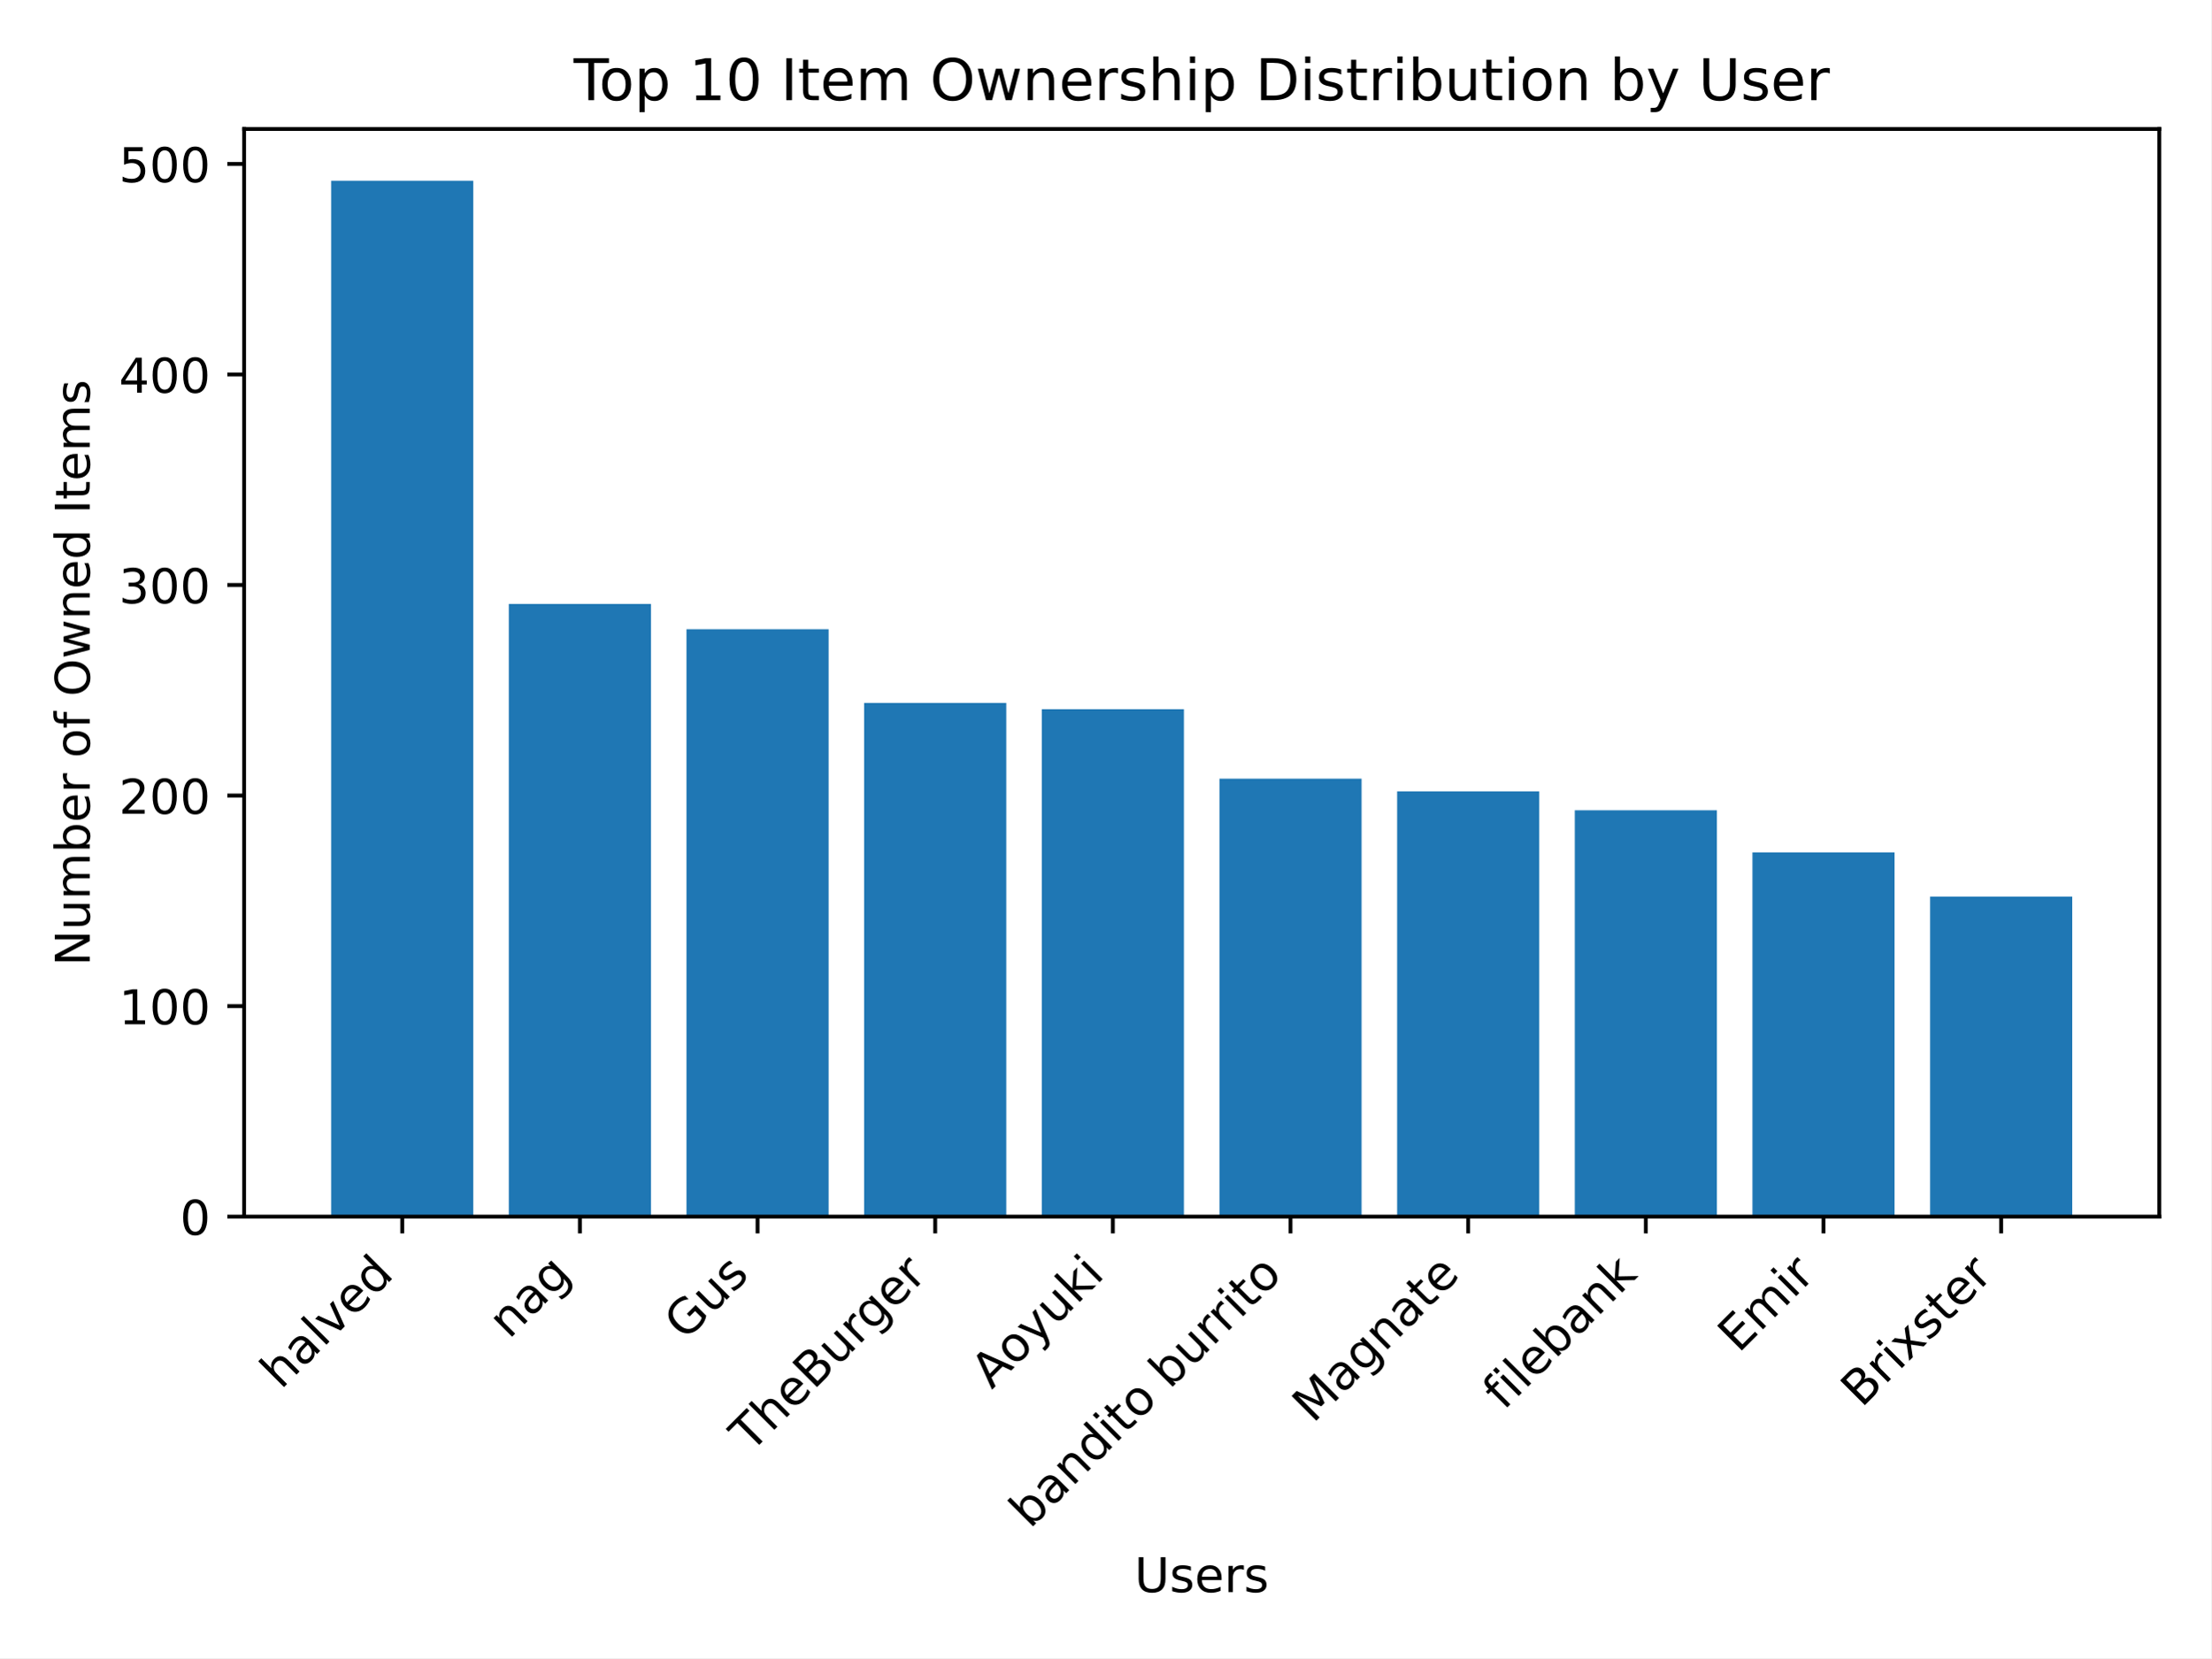
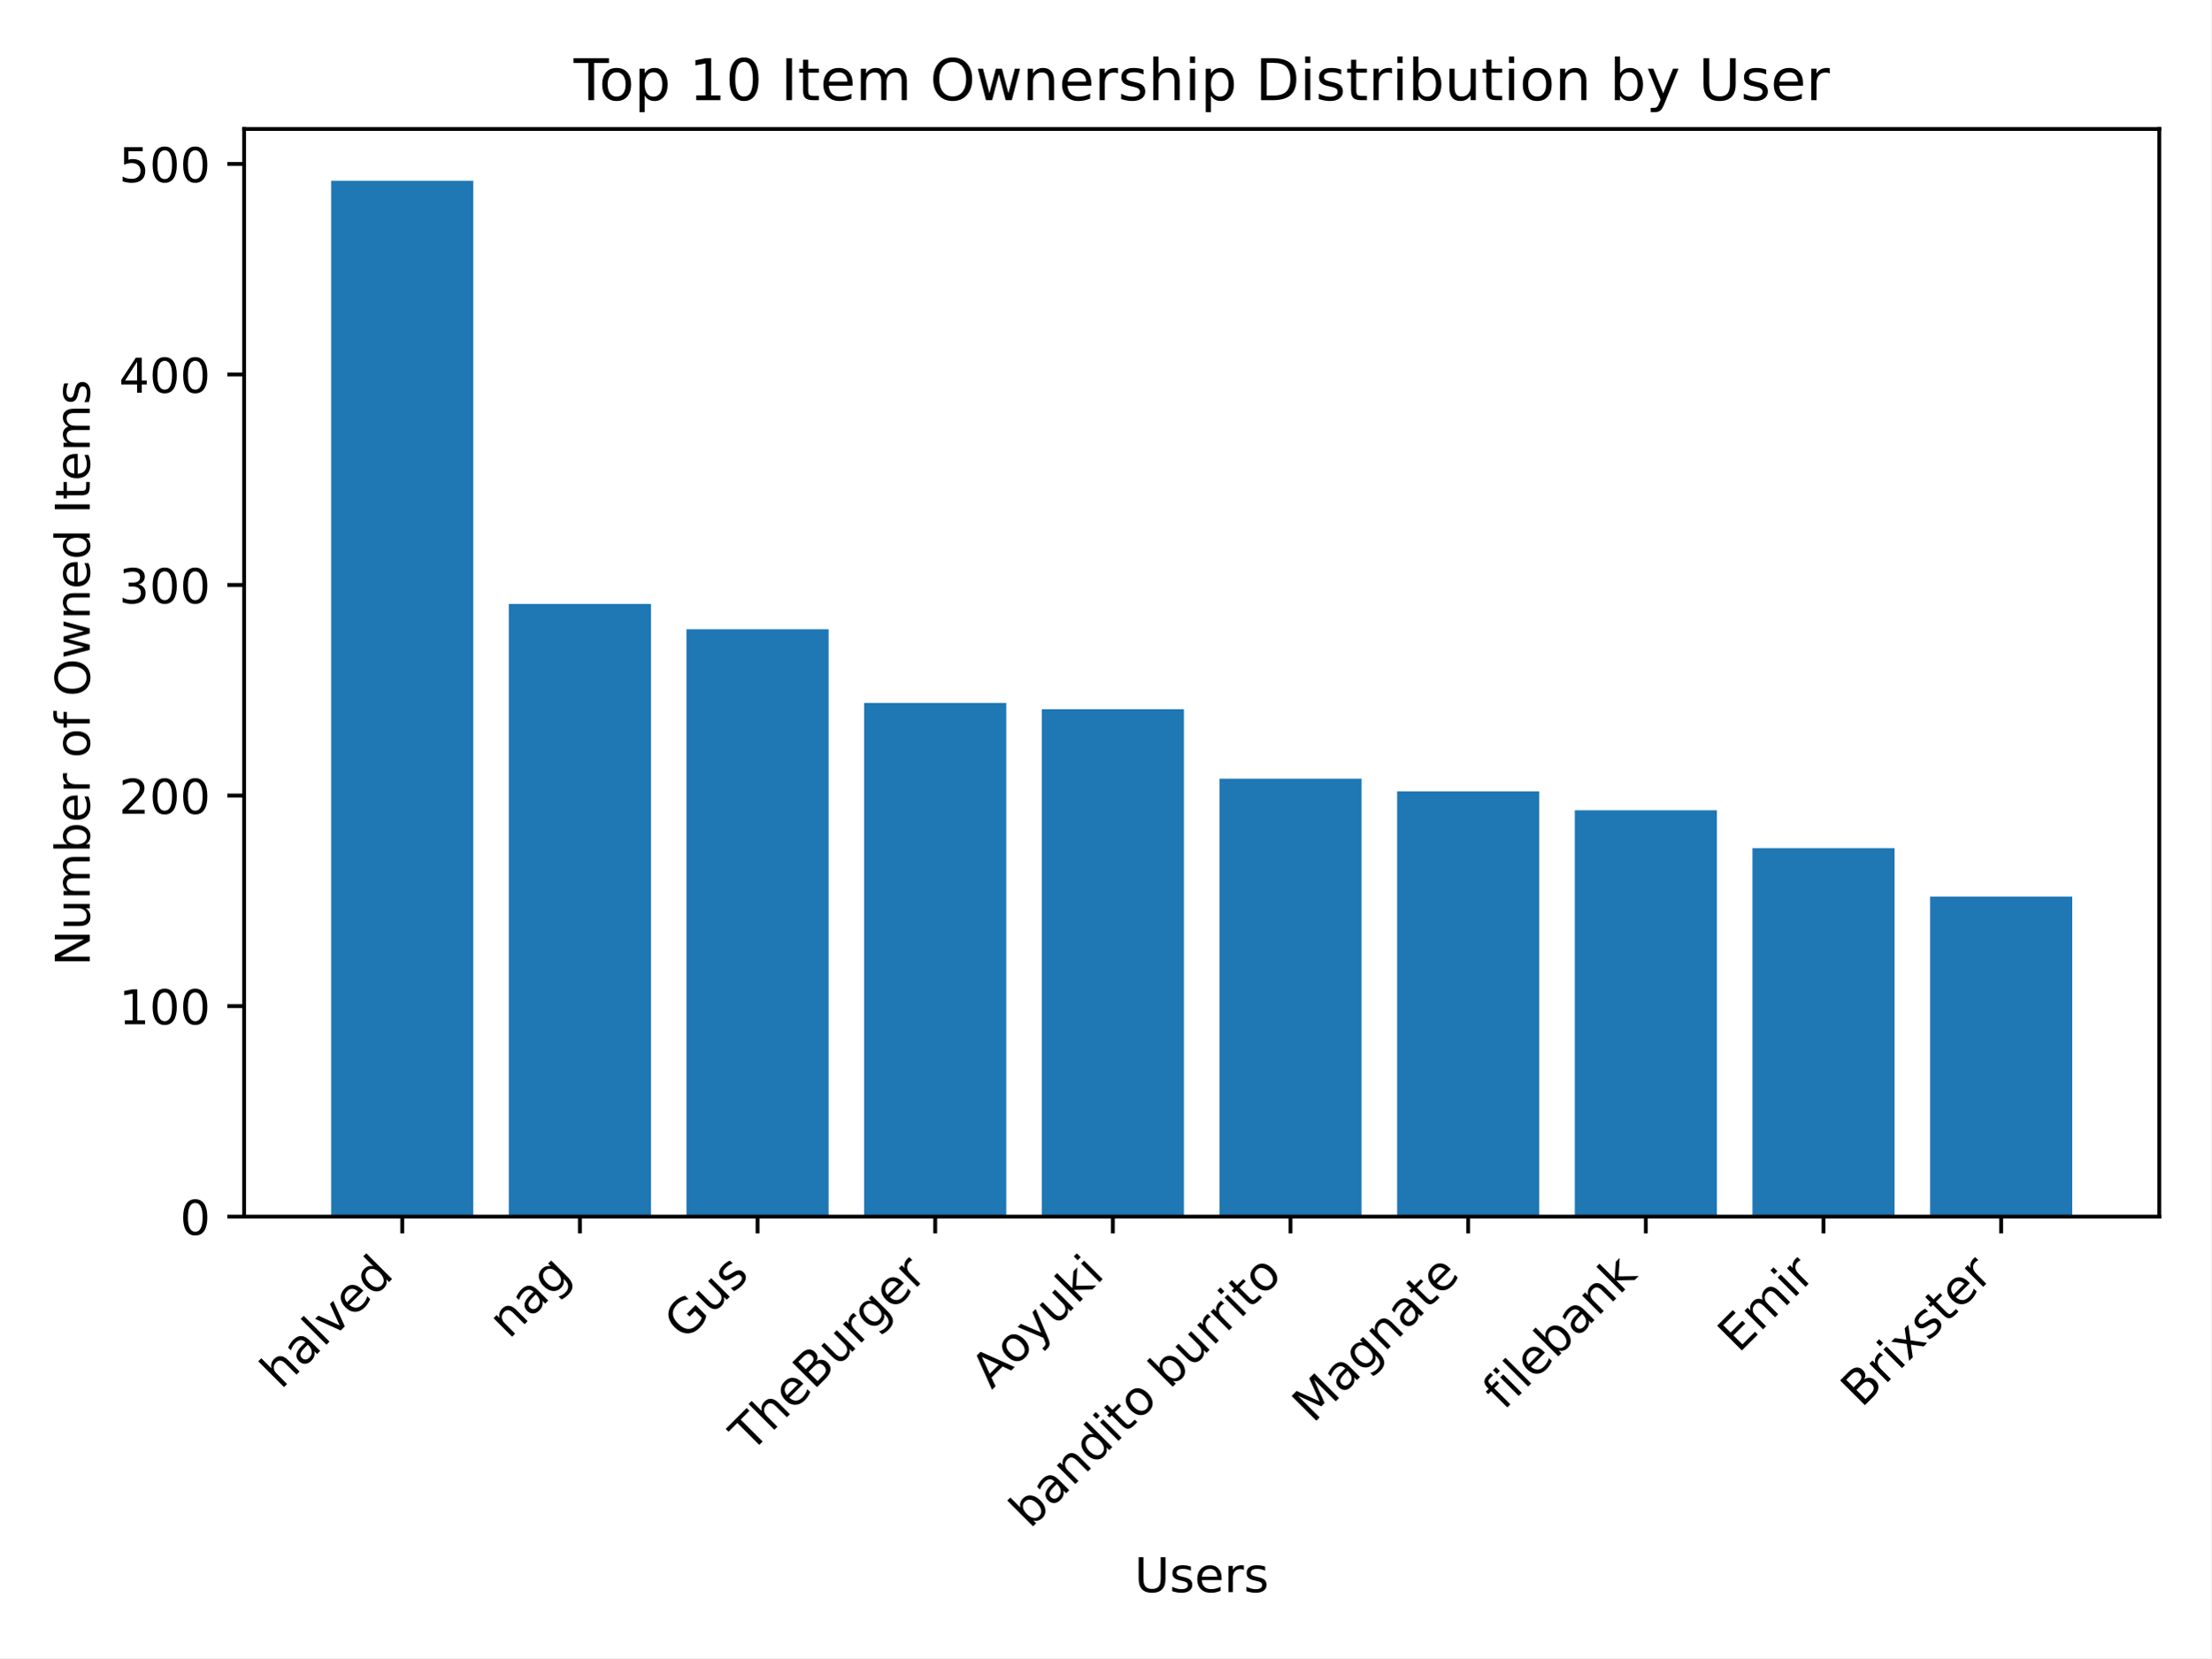
<svg xmlns="http://www.w3.org/2000/svg" xmlns:xlink="http://www.w3.org/1999/xlink" width="460.8pt" height="345.6pt" viewBox="0 0 460.8 345.6" version="1.1">
  <defs>
    <style type="text/css">*{stroke-linejoin: round; stroke-linecap: butt}</style>
  </defs>
  <g id="figure_1">
    <g id="patch_1">
      <path d="M 0 345.6  L 460.8 345.6  L 460.8 0  L 0 0  z " style="fill: #ffffff" />
    </g>
    <g id="axes_1">
      <g id="patch_2">
        <path d="M 50.87 253.581  L 450 253.581  L 450 26.88  L 50.87 26.88  z " style="fill: #ffffff" />
      </g>
      <g id="patch_3">
-         <path d="M 69.012 253.581  L 98.632 253.581  L 98.632 37.675  L 69.012 37.675  z " clip-path="url(#pb6b2748d4d)" style="fill: #1f77b4" />
+         <path d="M 69.012 253.581  L 98.632 253.581  L 98.632 37.675  L 69.012 37.675  z " clip-path="url(#pa005e0a5fb)" style="fill: #1f77b4" />
      </g>
      <g id="patch_4">
-         <path d="M 106.037 253.581  L 135.657 253.581  L 135.657 125.88  L 106.037 125.88  z " clip-path="url(#pb6b2748d4d)" style="fill: #1f77b4" />
+         <path d="M 106.037 253.581  L 135.657 253.581  L 135.657 125.88  L 106.037 125.88  z " clip-path="url(#pa005e0a5fb)" style="fill: #1f77b4" />
      </g>
      <g id="patch_5">
-         <path d="M 143.062 253.581  L 172.682 253.581  L 172.682 131.146  L 143.062 131.146  z " clip-path="url(#pb6b2748d4d)" style="fill: #1f77b4" />
+         <path d="M 143.062 253.581  L 172.682 253.581  L 172.682 131.146  L 143.062 131.146  z " clip-path="url(#pa005e0a5fb)" style="fill: #1f77b4" />
      </g>
      <g id="patch_6">
-         <path d="M 180.087 253.581  L 209.707 253.581  L 209.707 146.506  L 180.087 146.506  z " clip-path="url(#pb6b2748d4d)" style="fill: #1f77b4" />
+         <path d="M 180.087 253.581  L 209.707 253.581  L 209.707 146.506  L 180.087 146.506  z " clip-path="url(#pa005e0a5fb)" style="fill: #1f77b4" />
      </g>
      <g id="patch_7">
-         <path d="M 217.112 253.581  L 246.732 253.581  L 246.732 147.822  L 217.112 147.822  z " clip-path="url(#pb6b2748d4d)" style="fill: #1f77b4" />
+         <path d="M 217.112 253.581  L 246.732 253.581  L 246.732 147.822  L 217.112 147.822  z " clip-path="url(#pa005e0a5fb)" style="fill: #1f77b4" />
      </g>
      <g id="patch_8">
-         <path d="M 254.138 253.581  L 283.758 253.581  L 283.758 162.304  L 254.138 162.304  z " clip-path="url(#pb6b2748d4d)" style="fill: #1f77b4" />
+         <path d="M 254.138 253.581  L 283.758 253.581  L 283.758 162.304  L 254.138 162.304  z " clip-path="url(#pa005e0a5fb)" style="fill: #1f77b4" />
      </g>
      <g id="patch_9">
-         <path d="M 291.163 253.581  L 320.783 253.581  L 320.783 164.937  L 291.163 164.937  z " clip-path="url(#pb6b2748d4d)" style="fill: #1f77b4" />
+         <path d="M 291.163 253.581  L 320.783 253.581  L 320.783 164.937  L 291.163 164.937  z " clip-path="url(#pa005e0a5fb)" style="fill: #1f77b4" />
      </g>
      <g id="patch_10">
-         <path d="M 328.188 253.581  L 357.808 253.581  L 357.808 168.886  L 328.188 168.886  z " clip-path="url(#pb6b2748d4d)" style="fill: #1f77b4" />
+         <path d="M 328.188 253.581  L 357.808 253.581  L 357.808 168.886  L 328.188 168.886  z " clip-path="url(#pa005e0a5fb)" style="fill: #1f77b4" />
      </g>
      <g id="patch_11">
-         <path d="M 365.213 253.581  L 394.833 253.581  L 394.833 177.663  L 365.213 177.663  z " clip-path="url(#pb6b2748d4d)" style="fill: #1f77b4" />
+         <path d="M 365.213 253.581  L 394.833 253.581  L 394.833 176.785  L 365.213 176.785  z " clip-path="url(#pa005e0a5fb)" style="fill: #1f77b4" />
      </g>
      <g id="patch_12">
-         <path d="M 402.238 253.581  L 431.858 253.581  L 431.858 186.878  L 402.238 186.878  z " clip-path="url(#pb6b2748d4d)" style="fill: #1f77b4" />
+         <path d="M 402.238 253.581  L 431.858 253.581  L 431.858 186.878  L 402.238 186.878  z " clip-path="url(#pa005e0a5fb)" style="fill: #1f77b4" />
      </g>
      <g id="matplotlib.axis_1">
        <g id="xtick_1">
          <g id="line2d_1">
            <defs>
-               <path id="mac628e2ab1" d="M 0 0  L 0 3.5  " style="stroke: #000000; stroke-width: 0.8" />
+               <path id="maccfd384d0" d="M 0 0  L 0 3.5  " style="stroke: #000000; stroke-width: 0.8" />
            </defs>
            <g>
-               <use xlink:href="#mac628e2ab1" x="83.822" y="253.581" style="stroke: #000000; stroke-width: 0.8" />
+               <use xlink:href="#maccfd384d0" x="83.822" y="253.581" style="stroke: #000000; stroke-width: 0.8" />
            </g>
          </g>
          <g id="text_1">
            <g transform="translate(58.54764 289.7576) rotate(-45) scale(0.1 -0.1)">
              <defs>
                <path id="DejaVuSans-68" d="M 3513 2113  L 3513 0  L 2938 0  L 2938 2094  Q 2938 2591 2744 2837  Q 2550 3084 2163 3084  Q 1697 3084 1428 2787  Q 1159 2491 1159 1978  L 1159 0  L 581 0  L 581 4863  L 1159 4863  L 1159 2956  Q 1366 3272 1645 3428  Q 1925 3584 2291 3584  Q 2894 3584 3203 3211  Q 3513 2838 3513 2113  z " transform="scale(0.015625)" />
                <path id="DejaVuSans-61" d="M 2194 1759  Q 1497 1759 1228 1600  Q 959 1441 959 1056  Q 959 750 1161 570  Q 1363 391 1709 391  Q 2188 391 2477 730  Q 2766 1069 2766 1631  L 2766 1759  L 2194 1759  z M 3341 1997  L 3341 0  L 2766 0  L 2766 531  Q 2569 213 2275 61  Q 1981 -91 1556 -91  Q 1019 -91 701 211  Q 384 513 384 1019  Q 384 1609 779 1909  Q 1175 2209 1959 2209  L 2766 2209  L 2766 2266  Q 2766 2663 2505 2880  Q 2244 3097 1772 3097  Q 1472 3097 1187 3025  Q 903 2953 641 2809  L 641 3341  Q 956 3463 1253 3523  Q 1550 3584 1831 3584  Q 2591 3584 2966 3190  Q 3341 2797 3341 1997  z " transform="scale(0.015625)" />
                <path id="DejaVuSans-6c" d="M 603 4863  L 1178 4863  L 1178 0  L 603 0  L 603 4863  z " transform="scale(0.015625)" />
                <path id="DejaVuSans-76" d="M 191 3500  L 800 3500  L 1894 563  L 2988 3500  L 3597 3500  L 2284 0  L 1503 0  L 191 3500  z " transform="scale(0.015625)" />
                <path id="DejaVuSans-65" d="M 3597 1894  L 3597 1613  L 953 1613  Q 991 1019 1311 708  Q 1631 397 2203 397  Q 2534 397 2845 478  Q 3156 559 3463 722  L 3463 178  Q 3153 47 2828 -22  Q 2503 -91 2169 -91  Q 1331 -91 842 396  Q 353 884 353 1716  Q 353 2575 817 3079  Q 1281 3584 2069 3584  Q 2775 3584 3186 3129  Q 3597 2675 3597 1894  z M 3022 2063  Q 3016 2534 2758 2815  Q 2500 3097 2075 3097  Q 1594 3097 1305 2825  Q 1016 2553 972 2059  L 3022 2063  z " transform="scale(0.015625)" />
                <path id="DejaVuSans-64" d="M 2906 2969  L 2906 4863  L 3481 4863  L 3481 0  L 2906 0  L 2906 525  Q 2725 213 2448 61  Q 2172 -91 1784 -91  Q 1150 -91 751 415  Q 353 922 353 1747  Q 353 2572 751 3078  Q 1150 3584 1784 3584  Q 2172 3584 2448 3432  Q 2725 3281 2906 2969  z M 947 1747  Q 947 1113 1208 752  Q 1469 391 1925 391  Q 2381 391 2643 752  Q 2906 1113 2906 1747  Q 2906 2381 2643 2742  Q 2381 3103 1925 3103  Q 1469 3103 1208 2742  Q 947 2381 947 1747  z " transform="scale(0.015625)" />
              </defs>
              <use xlink:href="#DejaVuSans-68" />
              <use xlink:href="#DejaVuSans-61" transform="translate(63.37891 0)" />
              <use xlink:href="#DejaVuSans-6c" transform="translate(124.6582 0)" />
              <use xlink:href="#DejaVuSans-76" transform="translate(152.4414 0)" />
              <use xlink:href="#DejaVuSans-65" transform="translate(211.6211 0)" />
              <use xlink:href="#DejaVuSans-64" transform="translate(273.1445 0)" />
            </g>
          </g>
        </g>
        <g id="xtick_2">
          <g id="line2d_2">
            <g>
-               <use xlink:href="#mac628e2ab1" x="120.847" y="253.581" style="stroke: #000000; stroke-width: 0.8" />
+               <use xlink:href="#maccfd384d0" x="120.847" y="253.581" style="stroke: #000000; stroke-width: 0.8" />
            </g>
          </g>
          <g id="text_2">
            <g transform="translate(106.0732 279.257) rotate(-45) scale(0.1 -0.1)">
              <defs>
                <path id="DejaVuSans-6e" d="M 3513 2113  L 3513 0  L 2938 0  L 2938 2094  Q 2938 2591 2744 2837  Q 2550 3084 2163 3084  Q 1697 3084 1428 2787  Q 1159 2491 1159 1978  L 1159 0  L 581 0  L 581 3500  L 1159 3500  L 1159 2956  Q 1366 3272 1645 3428  Q 1925 3584 2291 3584  Q 2894 3584 3203 3211  Q 3513 2838 3513 2113  z " transform="scale(0.015625)" />
                <path id="DejaVuSans-67" d="M 2906 1791  Q 2906 2416 2648 2759  Q 2391 3103 1925 3103  Q 1463 3103 1205 2759  Q 947 2416 947 1791  Q 947 1169 1205 825  Q 1463 481 1925 481  Q 2391 481 2648 825  Q 2906 1169 2906 1791  z M 3481 434  Q 3481 -459 3084 -895  Q 2688 -1331 1869 -1331  Q 1566 -1331 1297 -1286  Q 1028 -1241 775 -1147  L 775 -588  Q 1028 -725 1275 -790  Q 1522 -856 1778 -856  Q 2344 -856 2625 -561  Q 2906 -266 2906 331  L 2906 616  Q 2728 306 2450 153  Q 2172 0 1784 0  Q 1141 0 747 490  Q 353 981 353 1791  Q 353 2603 747 3093  Q 1141 3584 1784 3584  Q 2172 3584 2450 3431  Q 2728 3278 2906 2969  L 2906 3500  L 3481 3500  L 3481 434  z " transform="scale(0.015625)" />
              </defs>
              <use xlink:href="#DejaVuSans-6e" />
              <use xlink:href="#DejaVuSans-61" transform="translate(63.37891 0)" />
              <use xlink:href="#DejaVuSans-67" transform="translate(124.6582 0)" />
            </g>
          </g>
        </g>
        <g id="xtick_3">
          <g id="line2d_3">
            <g>
-               <use xlink:href="#mac628e2ab1" x="157.872" y="253.581" style="stroke: #000000; stroke-width: 0.8" />
+               <use xlink:href="#maccfd384d0" x="157.872" y="253.581" style="stroke: #000000; stroke-width: 0.8" />
            </g>
          </g>
          <g id="text_3">
            <g transform="translate(142.758 279.5973) rotate(-45) scale(0.1 -0.1)">
              <defs>
                <path id="DejaVuSans-47" d="M 3809 666  L 3809 1919  L 2778 1919  L 2778 2438  L 4434 2438  L 4434 434  Q 4069 175 3628 42  Q 3188 -91 2688 -91  Q 1594 -91 976 548  Q 359 1188 359 2328  Q 359 3472 976 4111  Q 1594 4750 2688 4750  Q 3144 4750 3555 4637  Q 3966 4525 4313 4306  L 4313 3634  Q 3963 3931 3569 4081  Q 3175 4231 2741 4231  Q 1884 4231 1454 3753  Q 1025 3275 1025 2328  Q 1025 1384 1454 906  Q 1884 428 2741 428  Q 3075 428 3337 486  Q 3600 544 3809 666  z " transform="scale(0.015625)" />
                <path id="DejaVuSans-75" d="M 544 1381  L 544 3500  L 1119 3500  L 1119 1403  Q 1119 906 1312 657  Q 1506 409 1894 409  Q 2359 409 2629 706  Q 2900 1003 2900 1516  L 2900 3500  L 3475 3500  L 3475 0  L 2900 0  L 2900 538  Q 2691 219 2414 64  Q 2138 -91 1772 -91  Q 1169 -91 856 284  Q 544 659 544 1381  z M 1991 3584  L 1991 3584  z " transform="scale(0.015625)" />
                <path id="DejaVuSans-73" d="M 2834 3397  L 2834 2853  Q 2591 2978 2328 3040  Q 2066 3103 1784 3103  Q 1356 3103 1142 2972  Q 928 2841 928 2578  Q 928 2378 1081 2264  Q 1234 2150 1697 2047  L 1894 2003  Q 2506 1872 2764 1633  Q 3022 1394 3022 966  Q 3022 478 2636 193  Q 2250 -91 1575 -91  Q 1294 -91 989 -36  Q 684 19 347 128  L 347 722  Q 666 556 975 473  Q 1284 391 1588 391  Q 1994 391 2212 530  Q 2431 669 2431 922  Q 2431 1156 2273 1281  Q 2116 1406 1581 1522  L 1381 1569  Q 847 1681 609 1914  Q 372 2147 372 2553  Q 372 3047 722 3315  Q 1072 3584 1716 3584  Q 2034 3584 2315 3537  Q 2597 3491 2834 3397  z " transform="scale(0.015625)" />
              </defs>
              <use xlink:href="#DejaVuSans-47" />
              <use xlink:href="#DejaVuSans-75" transform="translate(77.49023 0)" />
              <use xlink:href="#DejaVuSans-73" transform="translate(140.8691 0)" />
            </g>
          </g>
        </g>
        <g id="xtick_4">
          <g id="line2d_4">
            <g>
-               <use xlink:href="#mac628e2ab1" x="194.897" y="253.581" style="stroke: #000000; stroke-width: 0.8" />
+               <use xlink:href="#maccfd384d0" x="194.897" y="253.581" style="stroke: #000000; stroke-width: 0.8" />
            </g>
          </g>
          <g id="text_4">
            <g transform="translate(156.4131 302.9672) rotate(-45) scale(0.1 -0.1)">
              <defs>
                <path id="DejaVuSans-54" d="M -19 4666  L 3928 4666  L 3928 4134  L 2272 4134  L 2272 0  L 1638 0  L 1638 4134  L -19 4134  L -19 4666  z " transform="scale(0.015625)" />
                <path id="DejaVuSans-42" d="M 1259 2228  L 1259 519  L 2272 519  Q 2781 519 3026 730  Q 3272 941 3272 1375  Q 3272 1813 3026 2020  Q 2781 2228 2272 2228  L 1259 2228  z M 1259 4147  L 1259 2741  L 2194 2741  Q 2656 2741 2882 2914  Q 3109 3088 3109 3444  Q 3109 3797 2882 3972  Q 2656 4147 2194 4147  L 1259 4147  z M 628 4666  L 2241 4666  Q 2963 4666 3353 4366  Q 3744 4066 3744 3513  Q 3744 3084 3544 2831  Q 3344 2578 2956 2516  Q 3422 2416 3680 2098  Q 3938 1781 3938 1306  Q 3938 681 3513 340  Q 3088 0 2303 0  L 628 0  L 628 4666  z " transform="scale(0.015625)" />
                <path id="DejaVuSans-72" d="M 2631 2963  Q 2534 3019 2420 3045  Q 2306 3072 2169 3072  Q 1681 3072 1420 2755  Q 1159 2438 1159 1844  L 1159 0  L 581 0  L 581 3500  L 1159 3500  L 1159 2956  Q 1341 3275 1631 3429  Q 1922 3584 2338 3584  Q 2397 3584 2469 3576  Q 2541 3569 2628 3553  L 2631 2963  z " transform="scale(0.015625)" />
              </defs>
              <use xlink:href="#DejaVuSans-54" />
              <use xlink:href="#DejaVuSans-68" transform="translate(61.08398 0)" />
              <use xlink:href="#DejaVuSans-65" transform="translate(124.4629 0)" />
              <use xlink:href="#DejaVuSans-42" transform="translate(185.9863 0)" />
              <use xlink:href="#DejaVuSans-75" transform="translate(254.5898 0)" />
              <use xlink:href="#DejaVuSans-72" transform="translate(317.9688 0)" />
              <use xlink:href="#DejaVuSans-67" transform="translate(357.332 0)" />
              <use xlink:href="#DejaVuSans-65" transform="translate(420.8086 0)" />
              <use xlink:href="#DejaVuSans-72" transform="translate(482.332 0)" />
            </g>
          </g>
        </g>
        <g id="xtick_5">
          <g id="line2d_5">
            <g>
-               <use xlink:href="#mac628e2ab1" x="231.922" y="253.581" style="stroke: #000000; stroke-width: 0.8" />
+               <use xlink:href="#maccfd384d0" x="231.922" y="253.581" style="stroke: #000000; stroke-width: 0.8" />
            </g>
          </g>
          <g id="text_5">
            <g transform="translate(206.6865 289.7189) rotate(-45) scale(0.1 -0.1)">
              <defs>
                <path id="DejaVuSans-41" d="M 2188 4044  L 1331 1722  L 3047 1722  L 2188 4044  z M 1831 4666  L 2547 4666  L 4325 0  L 3669 0  L 3244 1197  L 1141 1197  L 716 0  L 50 0  L 1831 4666  z " transform="scale(0.015625)" />
                <path id="DejaVuSans-6f" d="M 1959 3097  Q 1497 3097 1228 2736  Q 959 2375 959 1747  Q 959 1119 1226 758  Q 1494 397 1959 397  Q 2419 397 2687 759  Q 2956 1122 2956 1747  Q 2956 2369 2687 2733  Q 2419 3097 1959 3097  z M 1959 3584  Q 2709 3584 3137 3096  Q 3566 2609 3566 1747  Q 3566 888 3137 398  Q 2709 -91 1959 -91  Q 1206 -91 779 398  Q 353 888 353 1747  Q 353 2609 779 3096  Q 1206 3584 1959 3584  z " transform="scale(0.015625)" />
                <path id="DejaVuSans-79" d="M 2059 -325  Q 1816 -950 1584 -1140  Q 1353 -1331 966 -1331  L 506 -1331  L 506 -850  L 844 -850  Q 1081 -850 1212 -737  Q 1344 -625 1503 -206  L 1606 56  L 191 3500  L 800 3500  L 1894 763  L 2988 3500  L 3597 3500  L 2059 -325  z " transform="scale(0.015625)" />
                <path id="DejaVuSans-6b" d="M 581 4863  L 1159 4863  L 1159 1991  L 2875 3500  L 3609 3500  L 1753 1863  L 3688 0  L 2938 0  L 1159 1709  L 1159 0  L 581 0  L 581 4863  z " transform="scale(0.015625)" />
                <path id="DejaVuSans-69" d="M 603 3500  L 1178 3500  L 1178 0  L 603 0  L 603 3500  z M 603 4863  L 1178 4863  L 1178 4134  L 603 4134  L 603 4863  z " transform="scale(0.015625)" />
              </defs>
              <use xlink:href="#DejaVuSans-41" />
              <use xlink:href="#DejaVuSans-6f" transform="translate(66.6582 0)" />
              <use xlink:href="#DejaVuSans-79" transform="translate(127.8398 0)" />
              <use xlink:href="#DejaVuSans-75" transform="translate(187.0195 0)" />
              <use xlink:href="#DejaVuSans-6b" transform="translate(250.3984 0)" />
              <use xlink:href="#DejaVuSans-69" transform="translate(308.3086 0)" />
            </g>
          </g>
        </g>
        <g id="xtick_6">
          <g id="line2d_6">
            <g>
-               <use xlink:href="#mac628e2ab1" x="268.948" y="253.581" style="stroke: #000000; stroke-width: 0.8" />
+               <use xlink:href="#maccfd384d0" x="268.948" y="253.581" style="stroke: #000000; stroke-width: 0.8" />
            </g>
          </g>
          <g id="text_6">
            <g transform="translate(214.6506 318.7799) rotate(-45) scale(0.1 -0.1)">
              <defs>
                <path id="DejaVuSans-62" d="M 3116 1747  Q 3116 2381 2855 2742  Q 2594 3103 2138 3103  Q 1681 3103 1420 2742  Q 1159 2381 1159 1747  Q 1159 1113 1420 752  Q 1681 391 2138 391  Q 2594 391 2855 752  Q 3116 1113 3116 1747  z M 1159 2969  Q 1341 3281 1617 3432  Q 1894 3584 2278 3584  Q 2916 3584 3314 3078  Q 3713 2572 3713 1747  Q 3713 922 3314 415  Q 2916 -91 2278 -91  Q 1894 -91 1617 61  Q 1341 213 1159 525  L 1159 0  L 581 0  L 581 4863  L 1159 4863  L 1159 2969  z " transform="scale(0.015625)" />
                <path id="DejaVuSans-74" d="M 1172 4494  L 1172 3500  L 2356 3500  L 2356 3053  L 1172 3053  L 1172 1153  Q 1172 725 1289 603  Q 1406 481 1766 481  L 2356 481  L 2356 0  L 1766 0  Q 1100 0 847 248  Q 594 497 594 1153  L 594 3053  L 172 3053  L 172 3500  L 594 3500  L 594 4494  L 1172 4494  z " transform="scale(0.015625)" />
                <path id="DejaVuSans-20" transform="scale(0.015625)" />
              </defs>
              <use xlink:href="#DejaVuSans-62" />
              <use xlink:href="#DejaVuSans-61" transform="translate(63.47656 0)" />
              <use xlink:href="#DejaVuSans-6e" transform="translate(124.7559 0)" />
              <use xlink:href="#DejaVuSans-64" transform="translate(188.1348 0)" />
              <use xlink:href="#DejaVuSans-69" transform="translate(251.6113 0)" />
              <use xlink:href="#DejaVuSans-74" transform="translate(279.3945 0)" />
              <use xlink:href="#DejaVuSans-6f" transform="translate(318.6035 0)" />
              <use xlink:href="#DejaVuSans-20" transform="translate(379.7852 0)" />
              <use xlink:href="#DejaVuSans-62" transform="translate(411.5723 0)" />
              <use xlink:href="#DejaVuSans-75" transform="translate(475.0488 0)" />
              <use xlink:href="#DejaVuSans-72" transform="translate(538.4277 0)" />
              <use xlink:href="#DejaVuSans-72" transform="translate(577.791 0)" />
              <use xlink:href="#DejaVuSans-69" transform="translate(618.9043 0)" />
              <use xlink:href="#DejaVuSans-74" transform="translate(646.6875 0)" />
              <use xlink:href="#DejaVuSans-6f" transform="translate(685.8965 0)" />
            </g>
          </g>
        </g>
        <g id="xtick_7">
          <g id="line2d_7">
            <g>
-               <use xlink:href="#mac628e2ab1" x="305.973" y="253.581" style="stroke: #000000; stroke-width: 0.8" />
+               <use xlink:href="#maccfd384d0" x="305.973" y="253.581" style="stroke: #000000; stroke-width: 0.8" />
            </g>
          </g>
          <g id="text_7">
            <g transform="translate(273.6412 296.8143) rotate(-45) scale(0.1 -0.1)">
              <defs>
                <path id="DejaVuSans-4d" d="M 628 4666  L 1569 4666  L 2759 1491  L 3956 4666  L 4897 4666  L 4897 0  L 4281 0  L 4281 4097  L 3078 897  L 2444 897  L 1241 4097  L 1241 0  L 628 0  L 628 4666  z " transform="scale(0.015625)" />
              </defs>
              <use xlink:href="#DejaVuSans-4d" />
              <use xlink:href="#DejaVuSans-61" transform="translate(86.2793 0)" />
              <use xlink:href="#DejaVuSans-67" transform="translate(147.5586 0)" />
              <use xlink:href="#DejaVuSans-6e" transform="translate(211.0352 0)" />
              <use xlink:href="#DejaVuSans-61" transform="translate(274.4141 0)" />
              <use xlink:href="#DejaVuSans-74" transform="translate(335.6934 0)" />
              <use xlink:href="#DejaVuSans-65" transform="translate(374.9023 0)" />
            </g>
          </g>
        </g>
        <g id="xtick_8">
          <g id="line2d_8">
            <g>
-               <use xlink:href="#mac628e2ab1" x="342.998" y="253.581" style="stroke: #000000; stroke-width: 0.8" />
+               <use xlink:href="#maccfd384d0" x="342.998" y="253.581" style="stroke: #000000; stroke-width: 0.8" />
            </g>
          </g>
          <g id="text_8">
            <g transform="translate(313.3599 294.1206) rotate(-45) scale(0.1 -0.1)">
              <defs>
                <path id="DejaVuSans-66" d="M 2375 4863  L 2375 4384  L 1825 4384  Q 1516 4384 1395 4259  Q 1275 4134 1275 3809  L 1275 3500  L 2222 3500  L 2222 3053  L 1275 3053  L 1275 0  L 697 0  L 697 3053  L 147 3053  L 147 3500  L 697 3500  L 697 3744  Q 697 4328 969 4595  Q 1241 4863 1831 4863  L 2375 4863  z " transform="scale(0.015625)" />
              </defs>
              <use xlink:href="#DejaVuSans-66" />
              <use xlink:href="#DejaVuSans-69" transform="translate(35.20508 0)" />
              <use xlink:href="#DejaVuSans-6c" transform="translate(62.98828 0)" />
              <use xlink:href="#DejaVuSans-65" transform="translate(90.77148 0)" />
              <use xlink:href="#DejaVuSans-62" transform="translate(152.2949 0)" />
              <use xlink:href="#DejaVuSans-61" transform="translate(215.7715 0)" />
              <use xlink:href="#DejaVuSans-6e" transform="translate(277.0508 0)" />
              <use xlink:href="#DejaVuSans-6b" transform="translate(340.4297 0)" />
            </g>
          </g>
        </g>
        <g id="xtick_9">
          <g id="line2d_9">
            <g>
-               <use xlink:href="#mac628e2ab1" x="380.023" y="253.581" style="stroke: #000000; stroke-width: 0.8" />
+               <use xlink:href="#maccfd384d0" x="380.023" y="253.581" style="stroke: #000000; stroke-width: 0.8" />
            </g>
          </g>
          <g id="text_9">
            <g transform="translate(362.3251 282.1805) rotate(-45) scale(0.1 -0.1)">
              <defs>
                <path id="DejaVuSans-45" d="M 628 4666  L 3578 4666  L 3578 4134  L 1259 4134  L 1259 2753  L 3481 2753  L 3481 2222  L 1259 2222  L 1259 531  L 3634 531  L 3634 0  L 628 0  L 628 4666  z " transform="scale(0.015625)" />
                <path id="DejaVuSans-6d" d="M 3328 2828  Q 3544 3216 3844 3400  Q 4144 3584 4550 3584  Q 5097 3584 5394 3201  Q 5691 2819 5691 2113  L 5691 0  L 5113 0  L 5113 2094  Q 5113 2597 4934 2840  Q 4756 3084 4391 3084  Q 3944 3084 3684 2787  Q 3425 2491 3425 1978  L 3425 0  L 2847 0  L 2847 2094  Q 2847 2600 2669 2842  Q 2491 3084 2119 3084  Q 1678 3084 1418 2786  Q 1159 2488 1159 1978  L 1159 0  L 581 0  L 581 3500  L 1159 3500  L 1159 2956  Q 1356 3278 1631 3431  Q 1906 3584 2284 3584  Q 2666 3584 2933 3390  Q 3200 3197 3328 2828  z " transform="scale(0.015625)" />
              </defs>
              <use xlink:href="#DejaVuSans-45" />
              <use xlink:href="#DejaVuSans-6d" transform="translate(63.18359 0)" />
              <use xlink:href="#DejaVuSans-69" transform="translate(160.5957 0)" />
              <use xlink:href="#DejaVuSans-72" transform="translate(188.3789 0)" />
            </g>
          </g>
        </g>
        <g id="xtick_10">
          <g id="line2d_10">
            <g>
-               <use xlink:href="#mac628e2ab1" x="417.048" y="253.581" style="stroke: #000000; stroke-width: 0.8" />
+               <use xlink:href="#maccfd384d0" x="417.048" y="253.581" style="stroke: #000000; stroke-width: 0.8" />
            </g>
          </g>
          <g id="text_10">
            <g transform="translate(387.9558 293.5748) rotate(-45) scale(0.1 -0.1)">
              <defs>
                <path id="DejaVuSans-78" d="M 3513 3500  L 2247 1797  L 3578 0  L 2900 0  L 1881 1375  L 863 0  L 184 0  L 1544 1831  L 300 3500  L 978 3500  L 1906 2253  L 2834 3500  L 3513 3500  z " transform="scale(0.015625)" />
              </defs>
              <use xlink:href="#DejaVuSans-42" />
              <use xlink:href="#DejaVuSans-72" transform="translate(68.60352 0)" />
              <use xlink:href="#DejaVuSans-69" transform="translate(109.7168 0)" />
              <use xlink:href="#DejaVuSans-78" transform="translate(137.5 0)" />
              <use xlink:href="#DejaVuSans-73" transform="translate(196.6797 0)" />
              <use xlink:href="#DejaVuSans-74" transform="translate(248.7793 0)" />
              <use xlink:href="#DejaVuSans-65" transform="translate(287.9883 0)" />
              <use xlink:href="#DejaVuSans-72" transform="translate(349.5117 0)" />
            </g>
          </g>
        </g>
        <g id="text_11">
          <g transform="translate(236.4342 331.8489) scale(0.1 -0.1)">
            <defs>
              <path id="DejaVuSans-55" d="M 556 4666  L 1191 4666  L 1191 1831  Q 1191 1081 1462 751  Q 1734 422 2344 422  Q 2950 422 3222 751  Q 3494 1081 3494 1831  L 3494 4666  L 4128 4666  L 4128 1753  Q 4128 841 3676 375  Q 3225 -91 2344 -91  Q 1459 -91 1007 375  Q 556 841 556 1753  L 556 4666  z " transform="scale(0.015625)" />
            </defs>
            <use xlink:href="#DejaVuSans-55" />
            <use xlink:href="#DejaVuSans-73" transform="translate(73.19336 0)" />
            <use xlink:href="#DejaVuSans-65" transform="translate(125.293 0)" />
            <use xlink:href="#DejaVuSans-72" transform="translate(186.8164 0)" />
            <use xlink:href="#DejaVuSans-73" transform="translate(227.9297 0)" />
          </g>
        </g>
      </g>
      <g id="matplotlib.axis_2">
        <g id="ytick_1">
          <g id="line2d_11">
            <defs>
-               <path id="m5c9d3b0cb2" d="M 0 0  L -3.5 0  " style="stroke: #000000; stroke-width: 0.8" />
+               <path id="mb81ab65277" d="M 0 0  L -3.5 0  " style="stroke: #000000; stroke-width: 0.8" />
            </defs>
            <g>
-               <use xlink:href="#m5c9d3b0cb2" x="50.87" y="253.581" style="stroke: #000000; stroke-width: 0.8" />
+               <use xlink:href="#mb81ab65277" x="50.87" y="253.581" style="stroke: #000000; stroke-width: 0.8" />
            </g>
          </g>
          <g id="text_12">
            <g transform="translate(37.5075 257.3798) scale(0.1 -0.1)">
              <defs>
                <path id="DejaVuSans-30" d="M 2034 4250  Q 1547 4250 1301 3770  Q 1056 3291 1056 2328  Q 1056 1369 1301 889  Q 1547 409 2034 409  Q 2525 409 2770 889  Q 3016 1369 3016 2328  Q 3016 3291 2770 3770  Q 2525 4250 2034 4250  z M 2034 4750  Q 2819 4750 3233 4129  Q 3647 3509 3647 2328  Q 3647 1150 3233 529  Q 2819 -91 2034 -91  Q 1250 -91 836 529  Q 422 1150 422 2328  Q 422 3509 836 4129  Q 1250 4750 2034 4750  z " transform="scale(0.015625)" />
              </defs>
              <use xlink:href="#DejaVuSans-30" />
            </g>
          </g>
        </g>
        <g id="ytick_2">
          <g id="line2d_12">
            <g>
-               <use xlink:href="#m5c9d3b0cb2" x="50.87" y="209.697" style="stroke: #000000; stroke-width: 0.8" />
+               <use xlink:href="#mb81ab65277" x="50.87" y="209.697" style="stroke: #000000; stroke-width: 0.8" />
            </g>
          </g>
          <g id="text_13">
            <g transform="translate(24.7825 213.4966) scale(0.1 -0.1)">
              <defs>
                <path id="DejaVuSans-31" d="M 794 531  L 1825 531  L 1825 4091  L 703 3866  L 703 4441  L 1819 4666  L 2450 4666  L 2450 531  L 3481 531  L 3481 0  L 794 0  L 794 531  z " transform="scale(0.015625)" />
              </defs>
              <use xlink:href="#DejaVuSans-31" />
              <use xlink:href="#DejaVuSans-30" transform="translate(63.62305 0)" />
              <use xlink:href="#DejaVuSans-30" transform="translate(127.2461 0)" />
            </g>
          </g>
        </g>
        <g id="ytick_3">
          <g id="line2d_13">
            <g>
-               <use xlink:href="#m5c9d3b0cb2" x="50.87" y="165.814" style="stroke: #000000; stroke-width: 0.8" />
+               <use xlink:href="#mb81ab65277" x="50.87" y="165.814" style="stroke: #000000; stroke-width: 0.8" />
            </g>
          </g>
          <g id="text_14">
            <g transform="translate(24.7825 169.6134) scale(0.1 -0.1)">
              <defs>
                <path id="DejaVuSans-32" d="M 1228 531  L 3431 531  L 3431 0  L 469 0  L 469 531  Q 828 903 1448 1529  Q 2069 2156 2228 2338  Q 2531 2678 2651 2914  Q 2772 3150 2772 3378  Q 2772 3750 2511 3984  Q 2250 4219 1831 4219  Q 1534 4219 1204 4116  Q 875 4013 500 3803  L 500 4441  Q 881 4594 1212 4672  Q 1544 4750 1819 4750  Q 2544 4750 2975 4387  Q 3406 4025 3406 3419  Q 3406 3131 3298 2873  Q 3191 2616 2906 2266  Q 2828 2175 2409 1742  Q 1991 1309 1228 531  z " transform="scale(0.015625)" />
              </defs>
              <use xlink:href="#DejaVuSans-32" />
              <use xlink:href="#DejaVuSans-30" transform="translate(63.62305 0)" />
              <use xlink:href="#DejaVuSans-30" transform="translate(127.2461 0)" />
            </g>
          </g>
        </g>
        <g id="ytick_4">
          <g id="line2d_14">
            <g>
-               <use xlink:href="#m5c9d3b0cb2" x="50.87" y="121.931" style="stroke: #000000; stroke-width: 0.8" />
+               <use xlink:href="#mb81ab65277" x="50.87" y="121.931" style="stroke: #000000; stroke-width: 0.8" />
            </g>
          </g>
          <g id="text_15">
            <g transform="translate(24.7825 125.7302) scale(0.1 -0.1)">
              <defs>
                <path id="DejaVuSans-33" d="M 2597 2516  Q 3050 2419 3304 2112  Q 3559 1806 3559 1356  Q 3559 666 3084 287  Q 2609 -91 1734 -91  Q 1441 -91 1130 -33  Q 819 25 488 141  L 488 750  Q 750 597 1062 519  Q 1375 441 1716 441  Q 2309 441 2620 675  Q 2931 909 2931 1356  Q 2931 1769 2642 2001  Q 2353 2234 1838 2234  L 1294 2234  L 1294 2753  L 1863 2753  Q 2328 2753 2575 2939  Q 2822 3125 2822 3475  Q 2822 3834 2567 4026  Q 2313 4219 1838 4219  Q 1578 4219 1281 4162  Q 984 4106 628 3988  L 628 4550  Q 988 4650 1302 4700  Q 1616 4750 1894 4750  Q 2613 4750 3031 4423  Q 3450 4097 3450 3541  Q 3450 3153 3228 2886  Q 3006 2619 2597 2516  z " transform="scale(0.015625)" />
              </defs>
              <use xlink:href="#DejaVuSans-33" />
              <use xlink:href="#DejaVuSans-30" transform="translate(63.62305 0)" />
              <use xlink:href="#DejaVuSans-30" transform="translate(127.2461 0)" />
            </g>
          </g>
        </g>
        <g id="ytick_5">
          <g id="line2d_15">
            <g>
-               <use xlink:href="#m5c9d3b0cb2" x="50.87" y="78.048" style="stroke: #000000; stroke-width: 0.8" />
+               <use xlink:href="#mb81ab65277" x="50.87" y="78.048" style="stroke: #000000; stroke-width: 0.8" />
            </g>
          </g>
          <g id="text_16">
            <g transform="translate(24.7825 81.84702) scale(0.1 -0.1)">
              <defs>
                <path id="DejaVuSans-34" d="M 2419 4116  L 825 1625  L 2419 1625  L 2419 4116  z M 2253 4666  L 3047 4666  L 3047 1625  L 3713 1625  L 3713 1100  L 3047 1100  L 3047 0  L 2419 0  L 2419 1100  L 313 1100  L 313 1709  L 2253 4666  z " transform="scale(0.015625)" />
              </defs>
              <use xlink:href="#DejaVuSans-34" />
              <use xlink:href="#DejaVuSans-30" transform="translate(63.62305 0)" />
              <use xlink:href="#DejaVuSans-30" transform="translate(127.2461 0)" />
            </g>
          </g>
        </g>
        <g id="ytick_6">
          <g id="line2d_16">
            <g>
-               <use xlink:href="#m5c9d3b0cb2" x="50.87" y="34.165" style="stroke: #000000; stroke-width: 0.8" />
+               <use xlink:href="#mb81ab65277" x="50.87" y="34.165" style="stroke: #000000; stroke-width: 0.8" />
            </g>
          </g>
          <g id="text_17">
            <g transform="translate(24.7825 37.96383) scale(0.1 -0.1)">
              <defs>
                <path id="DejaVuSans-35" d="M 691 4666  L 3169 4666  L 3169 4134  L 1269 4134  L 1269 2991  Q 1406 3038 1543 3061  Q 1681 3084 1819 3084  Q 2600 3084 3056 2656  Q 3513 2228 3513 1497  Q 3513 744 3044 326  Q 2575 -91 1722 -91  Q 1428 -91 1123 -41  Q 819 9 494 109  L 494 744  Q 775 591 1075 516  Q 1375 441 1709 441  Q 2250 441 2565 725  Q 2881 1009 2881 1497  Q 2881 1984 2565 2268  Q 2250 2553 1709 2553  Q 1456 2553 1204 2497  Q 953 2441 691 2322  L 691 4666  z " transform="scale(0.015625)" />
              </defs>
              <use xlink:href="#DejaVuSans-35" />
              <use xlink:href="#DejaVuSans-30" transform="translate(63.62305 0)" />
              <use xlink:href="#DejaVuSans-30" transform="translate(127.2461 0)" />
            </g>
          </g>
        </g>
        <g id="text_18">
          <g transform="translate(18.70281 201.3342) rotate(-90) scale(0.1 -0.1)">
            <defs>
              <path id="DejaVuSans-4e" d="M 628 4666  L 1478 4666  L 3547 763  L 3547 4666  L 4159 4666  L 4159 0  L 3309 0  L 1241 3903  L 1241 0  L 628 0  L 628 4666  z " transform="scale(0.015625)" />
              <path id="DejaVuSans-4f" d="M 2522 4238  Q 1834 4238 1429 3725  Q 1025 3213 1025 2328  Q 1025 1447 1429 934  Q 1834 422 2522 422  Q 3209 422 3611 934  Q 4013 1447 4013 2328  Q 4013 3213 3611 3725  Q 3209 4238 2522 4238  z M 2522 4750  Q 3503 4750 4090 4092  Q 4678 3434 4678 2328  Q 4678 1225 4090 567  Q 3503 -91 2522 -91  Q 1538 -91 948 565  Q 359 1222 359 2328  Q 359 3434 948 4092  Q 1538 4750 2522 4750  z " transform="scale(0.015625)" />
              <path id="DejaVuSans-77" d="M 269 3500  L 844 3500  L 1563 769  L 2278 3500  L 2956 3500  L 3675 769  L 4391 3500  L 4966 3500  L 4050 0  L 3372 0  L 2619 2869  L 1863 0  L 1184 0  L 269 3500  z " transform="scale(0.015625)" />
              <path id="DejaVuSans-49" d="M 628 4666  L 1259 4666  L 1259 0  L 628 0  L 628 4666  z " transform="scale(0.015625)" />
            </defs>
            <use xlink:href="#DejaVuSans-4e" />
            <use xlink:href="#DejaVuSans-75" transform="translate(74.80469 0)" />
            <use xlink:href="#DejaVuSans-6d" transform="translate(138.1836 0)" />
            <use xlink:href="#DejaVuSans-62" transform="translate(235.5957 0)" />
            <use xlink:href="#DejaVuSans-65" transform="translate(299.0723 0)" />
            <use xlink:href="#DejaVuSans-72" transform="translate(360.5957 0)" />
            <use xlink:href="#DejaVuSans-20" transform="translate(401.709 0)" />
            <use xlink:href="#DejaVuSans-6f" transform="translate(433.4961 0)" />
            <use xlink:href="#DejaVuSans-66" transform="translate(494.6777 0)" />
            <use xlink:href="#DejaVuSans-20" transform="translate(529.8828 0)" />
            <use xlink:href="#DejaVuSans-4f" transform="translate(561.6699 0)" />
            <use xlink:href="#DejaVuSans-77" transform="translate(640.3809 0)" />
            <use xlink:href="#DejaVuSans-6e" transform="translate(722.168 0)" />
            <use xlink:href="#DejaVuSans-65" transform="translate(785.5469 0)" />
            <use xlink:href="#DejaVuSans-64" transform="translate(847.0703 0)" />
            <use xlink:href="#DejaVuSans-20" transform="translate(910.5469 0)" />
            <use xlink:href="#DejaVuSans-49" transform="translate(942.334 0)" />
            <use xlink:href="#DejaVuSans-74" transform="translate(971.8262 0)" />
            <use xlink:href="#DejaVuSans-65" transform="translate(1011.035 0)" />
            <use xlink:href="#DejaVuSans-6d" transform="translate(1072.559 0)" />
            <use xlink:href="#DejaVuSans-73" transform="translate(1169.971 0)" />
          </g>
        </g>
      </g>
      <g id="patch_13">
        <path d="M 50.87 253.581  L 50.87 26.88  " style="fill: none; stroke: #000000; stroke-width: 0.8; stroke-linejoin: miter; stroke-linecap: square" />
      </g>
      <g id="patch_14">
        <path d="M 450 253.581  L 450 26.88  " style="fill: none; stroke: #000000; stroke-width: 0.8; stroke-linejoin: miter; stroke-linecap: square" />
      </g>
      <g id="patch_15">
        <path d="M 50.87 253.581  L 450 253.581  " style="fill: none; stroke: #000000; stroke-width: 0.8; stroke-linejoin: miter; stroke-linecap: square" />
      </g>
      <g id="patch_16">
        <path d="M 50.87 26.88  L 450 26.88  " style="fill: none; stroke: #000000; stroke-width: 0.8; stroke-linejoin: miter; stroke-linecap: square" />
      </g>
      <g id="text_19">
        <g transform="translate(119.5422 20.88) scale(0.12 -0.12)">
          <defs>
            <path id="DejaVuSans-70" d="M 1159 525  L 1159 -1331  L 581 -1331  L 581 3500  L 1159 3500  L 1159 2969  Q 1341 3281 1617 3432  Q 1894 3584 2278 3584  Q 2916 3584 3314 3078  Q 3713 2572 3713 1747  Q 3713 922 3314 415  Q 2916 -91 2278 -91  Q 1894 -91 1617 61  Q 1341 213 1159 525  z M 3116 1747  Q 3116 2381 2855 2742  Q 2594 3103 2138 3103  Q 1681 3103 1420 2742  Q 1159 2381 1159 1747  Q 1159 1113 1420 752  Q 1681 391 2138 391  Q 2594 391 2855 752  Q 3116 1113 3116 1747  z " transform="scale(0.015625)" />
            <path id="DejaVuSans-44" d="M 1259 4147  L 1259 519  L 2022 519  Q 2988 519 3436 956  Q 3884 1394 3884 2338  Q 3884 3275 3436 3711  Q 2988 4147 2022 4147  L 1259 4147  z M 628 4666  L 1925 4666  Q 3281 4666 3915 4102  Q 4550 3538 4550 2338  Q 4550 1131 3912 565  Q 3275 0 1925 0  L 628 0  L 628 4666  z " transform="scale(0.015625)" />
          </defs>
          <use xlink:href="#DejaVuSans-54" />
          <use xlink:href="#DejaVuSans-6f" transform="translate(44.08398 0)" />
          <use xlink:href="#DejaVuSans-70" transform="translate(105.2656 0)" />
          <use xlink:href="#DejaVuSans-20" transform="translate(168.7422 0)" />
          <use xlink:href="#DejaVuSans-31" transform="translate(200.5293 0)" />
          <use xlink:href="#DejaVuSans-30" transform="translate(264.1523 0)" />
          <use xlink:href="#DejaVuSans-20" transform="translate(327.7754 0)" />
          <use xlink:href="#DejaVuSans-49" transform="translate(359.5625 0)" />
          <use xlink:href="#DejaVuSans-74" transform="translate(389.0547 0)" />
          <use xlink:href="#DejaVuSans-65" transform="translate(428.2637 0)" />
          <use xlink:href="#DejaVuSans-6d" transform="translate(489.7871 0)" />
          <use xlink:href="#DejaVuSans-20" transform="translate(587.1992 0)" />
          <use xlink:href="#DejaVuSans-4f" transform="translate(618.9863 0)" />
          <use xlink:href="#DejaVuSans-77" transform="translate(697.6973 0)" />
          <use xlink:href="#DejaVuSans-6e" transform="translate(779.4844 0)" />
          <use xlink:href="#DejaVuSans-65" transform="translate(842.8633 0)" />
          <use xlink:href="#DejaVuSans-72" transform="translate(904.3867 0)" />
          <use xlink:href="#DejaVuSans-73" transform="translate(945.5 0)" />
          <use xlink:href="#DejaVuSans-68" transform="translate(997.5996 0)" />
          <use xlink:href="#DejaVuSans-69" transform="translate(1060.979 0)" />
          <use xlink:href="#DejaVuSans-70" transform="translate(1088.762 0)" />
          <use xlink:href="#DejaVuSans-20" transform="translate(1152.238 0)" />
          <use xlink:href="#DejaVuSans-44" transform="translate(1184.025 0)" />
          <use xlink:href="#DejaVuSans-69" transform="translate(1261.027 0)" />
          <use xlink:href="#DejaVuSans-73" transform="translate(1288.811 0)" />
          <use xlink:href="#DejaVuSans-74" transform="translate(1340.91 0)" />
          <use xlink:href="#DejaVuSans-72" transform="translate(1380.119 0)" />
          <use xlink:href="#DejaVuSans-69" transform="translate(1421.232 0)" />
          <use xlink:href="#DejaVuSans-62" transform="translate(1449.016 0)" />
          <use xlink:href="#DejaVuSans-75" transform="translate(1512.492 0)" />
          <use xlink:href="#DejaVuSans-74" transform="translate(1575.871 0)" />
          <use xlink:href="#DejaVuSans-69" transform="translate(1615.08 0)" />
          <use xlink:href="#DejaVuSans-6f" transform="translate(1642.863 0)" />
          <use xlink:href="#DejaVuSans-6e" transform="translate(1704.045 0)" />
          <use xlink:href="#DejaVuSans-20" transform="translate(1767.424 0)" />
          <use xlink:href="#DejaVuSans-62" transform="translate(1799.211 0)" />
          <use xlink:href="#DejaVuSans-79" transform="translate(1862.688 0)" />
          <use xlink:href="#DejaVuSans-20" transform="translate(1921.867 0)" />
          <use xlink:href="#DejaVuSans-55" transform="translate(1953.654 0)" />
          <use xlink:href="#DejaVuSans-73" transform="translate(2026.848 0)" />
          <use xlink:href="#DejaVuSans-65" transform="translate(2078.947 0)" />
          <use xlink:href="#DejaVuSans-72" transform="translate(2140.471 0)" />
        </g>
      </g>
    </g>
  </g>
  <defs>
-     <clipPath id="pb6b2748d4d">
+     <clipPath id="pa005e0a5fb">
      <rect x="50.87" y="26.88" width="399.13" height="226.701" />
    </clipPath>
  </defs>
</svg>
